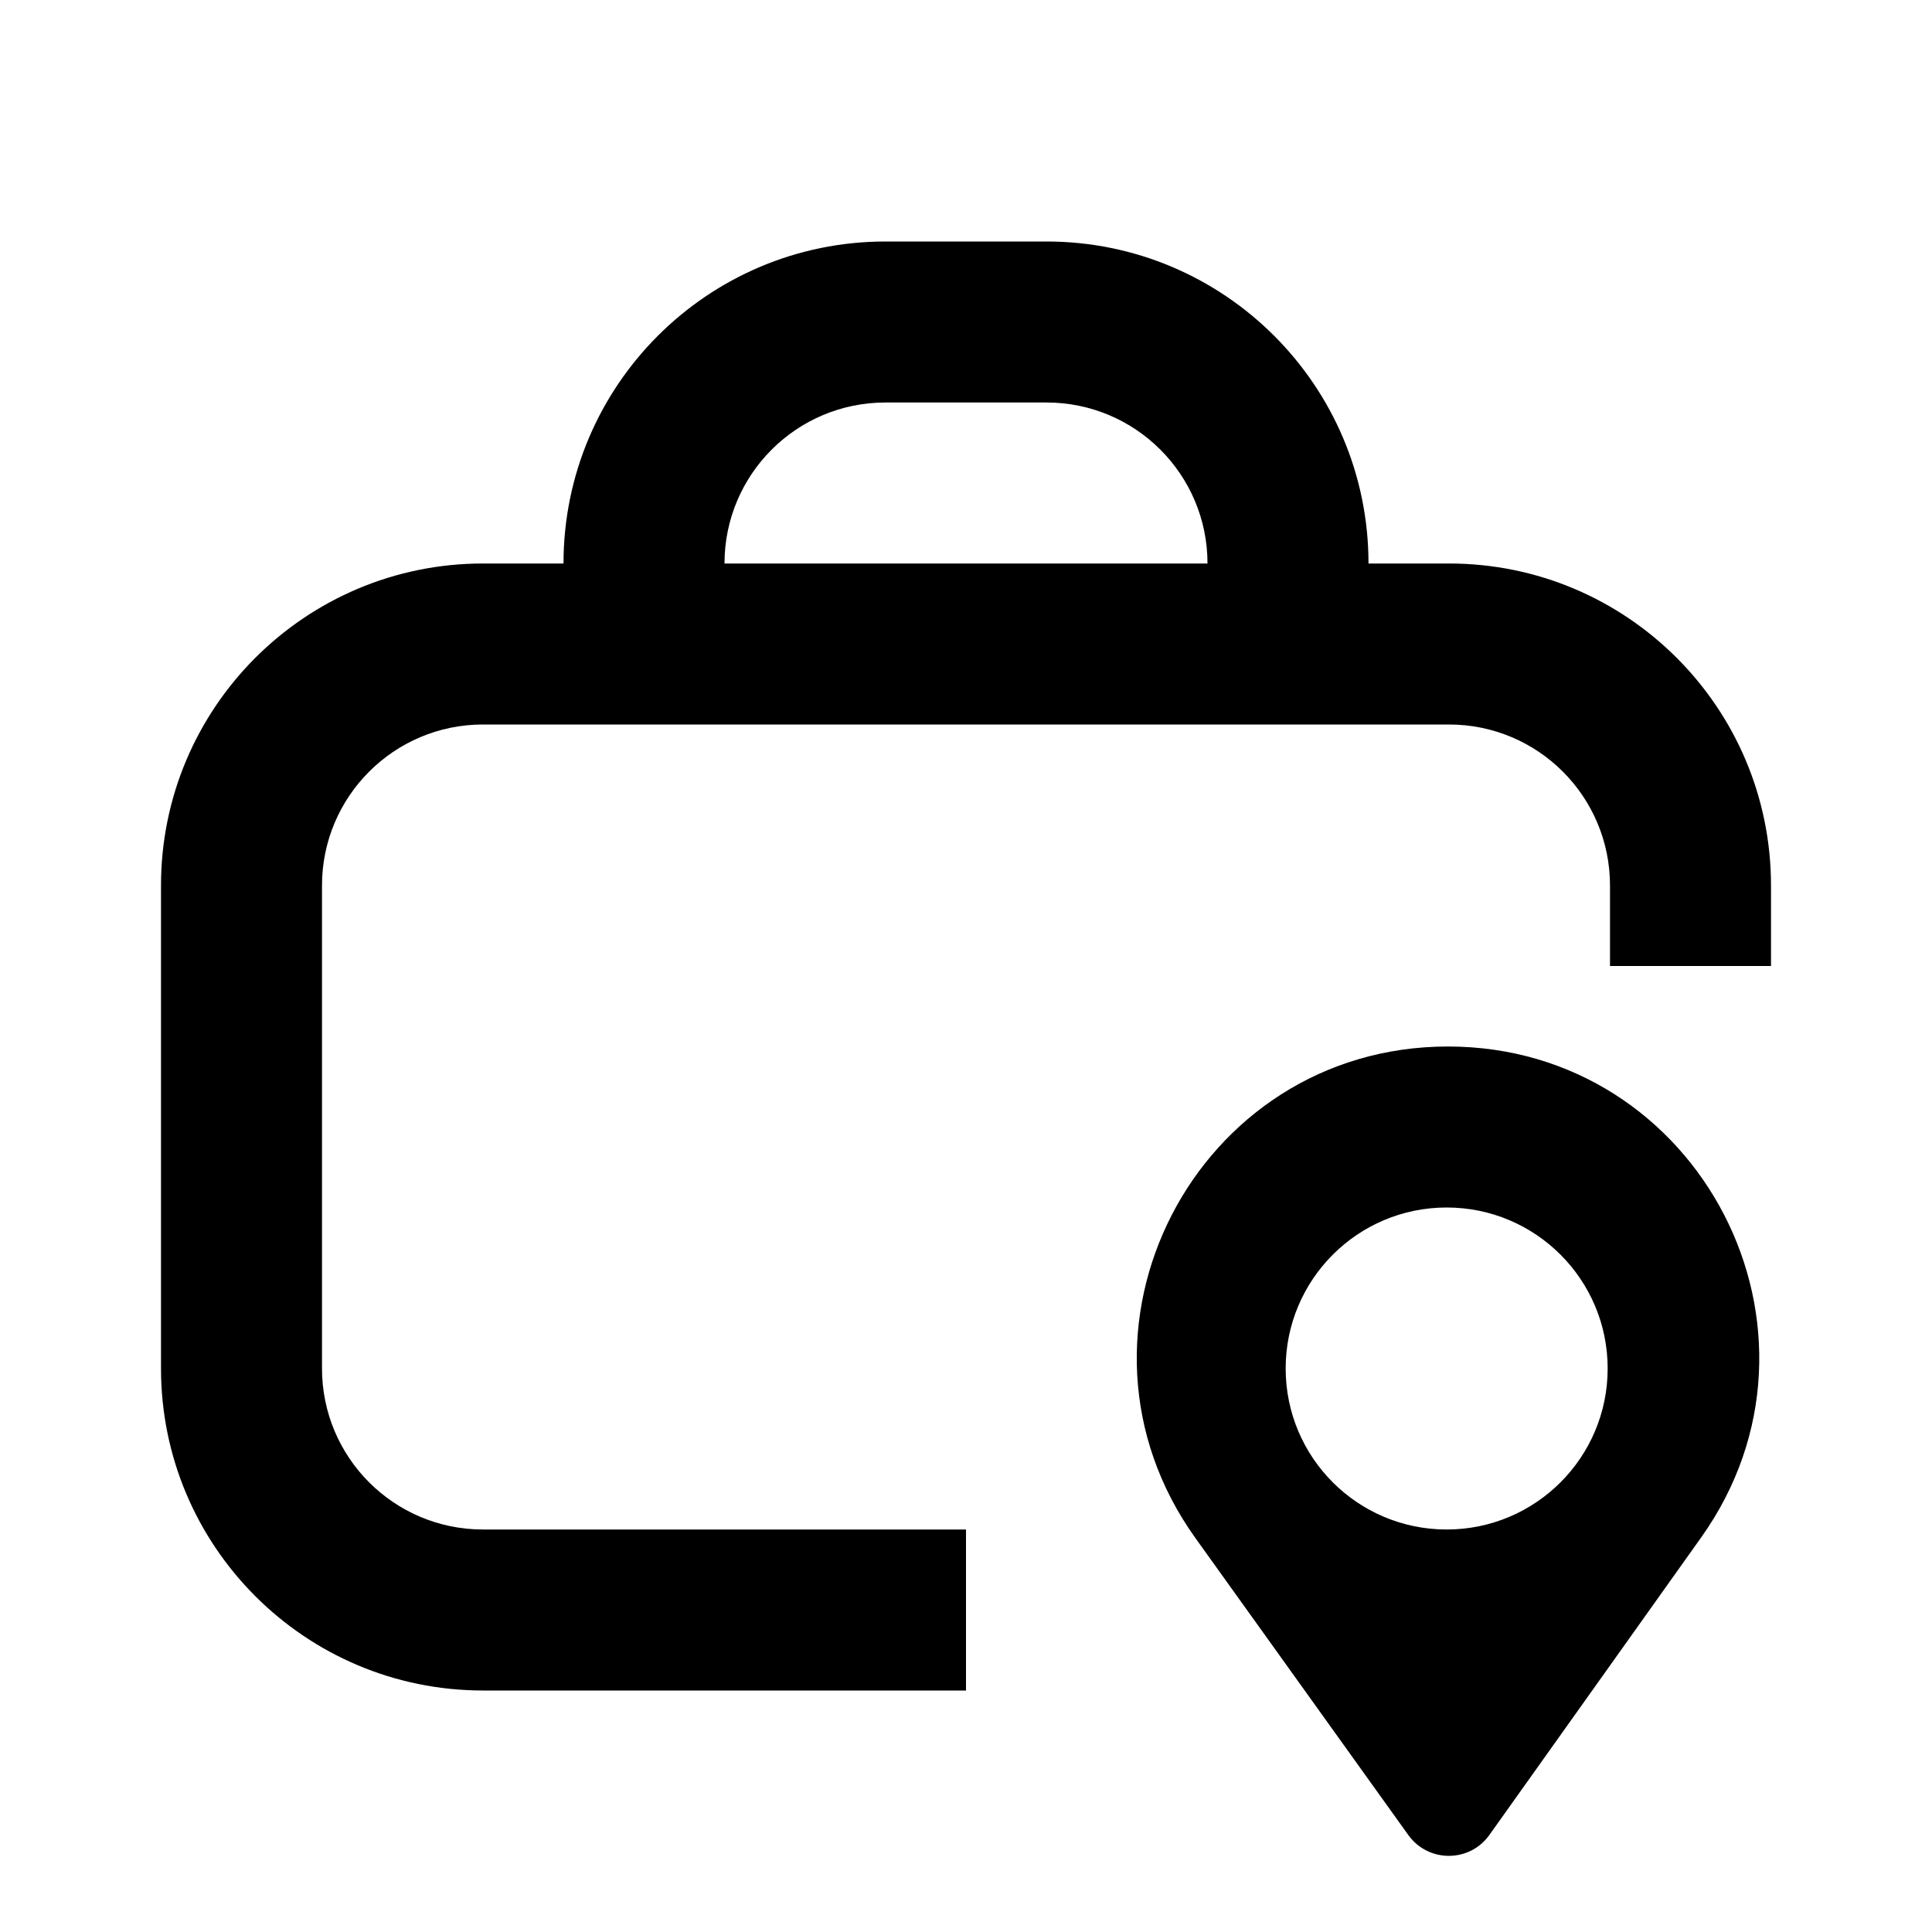
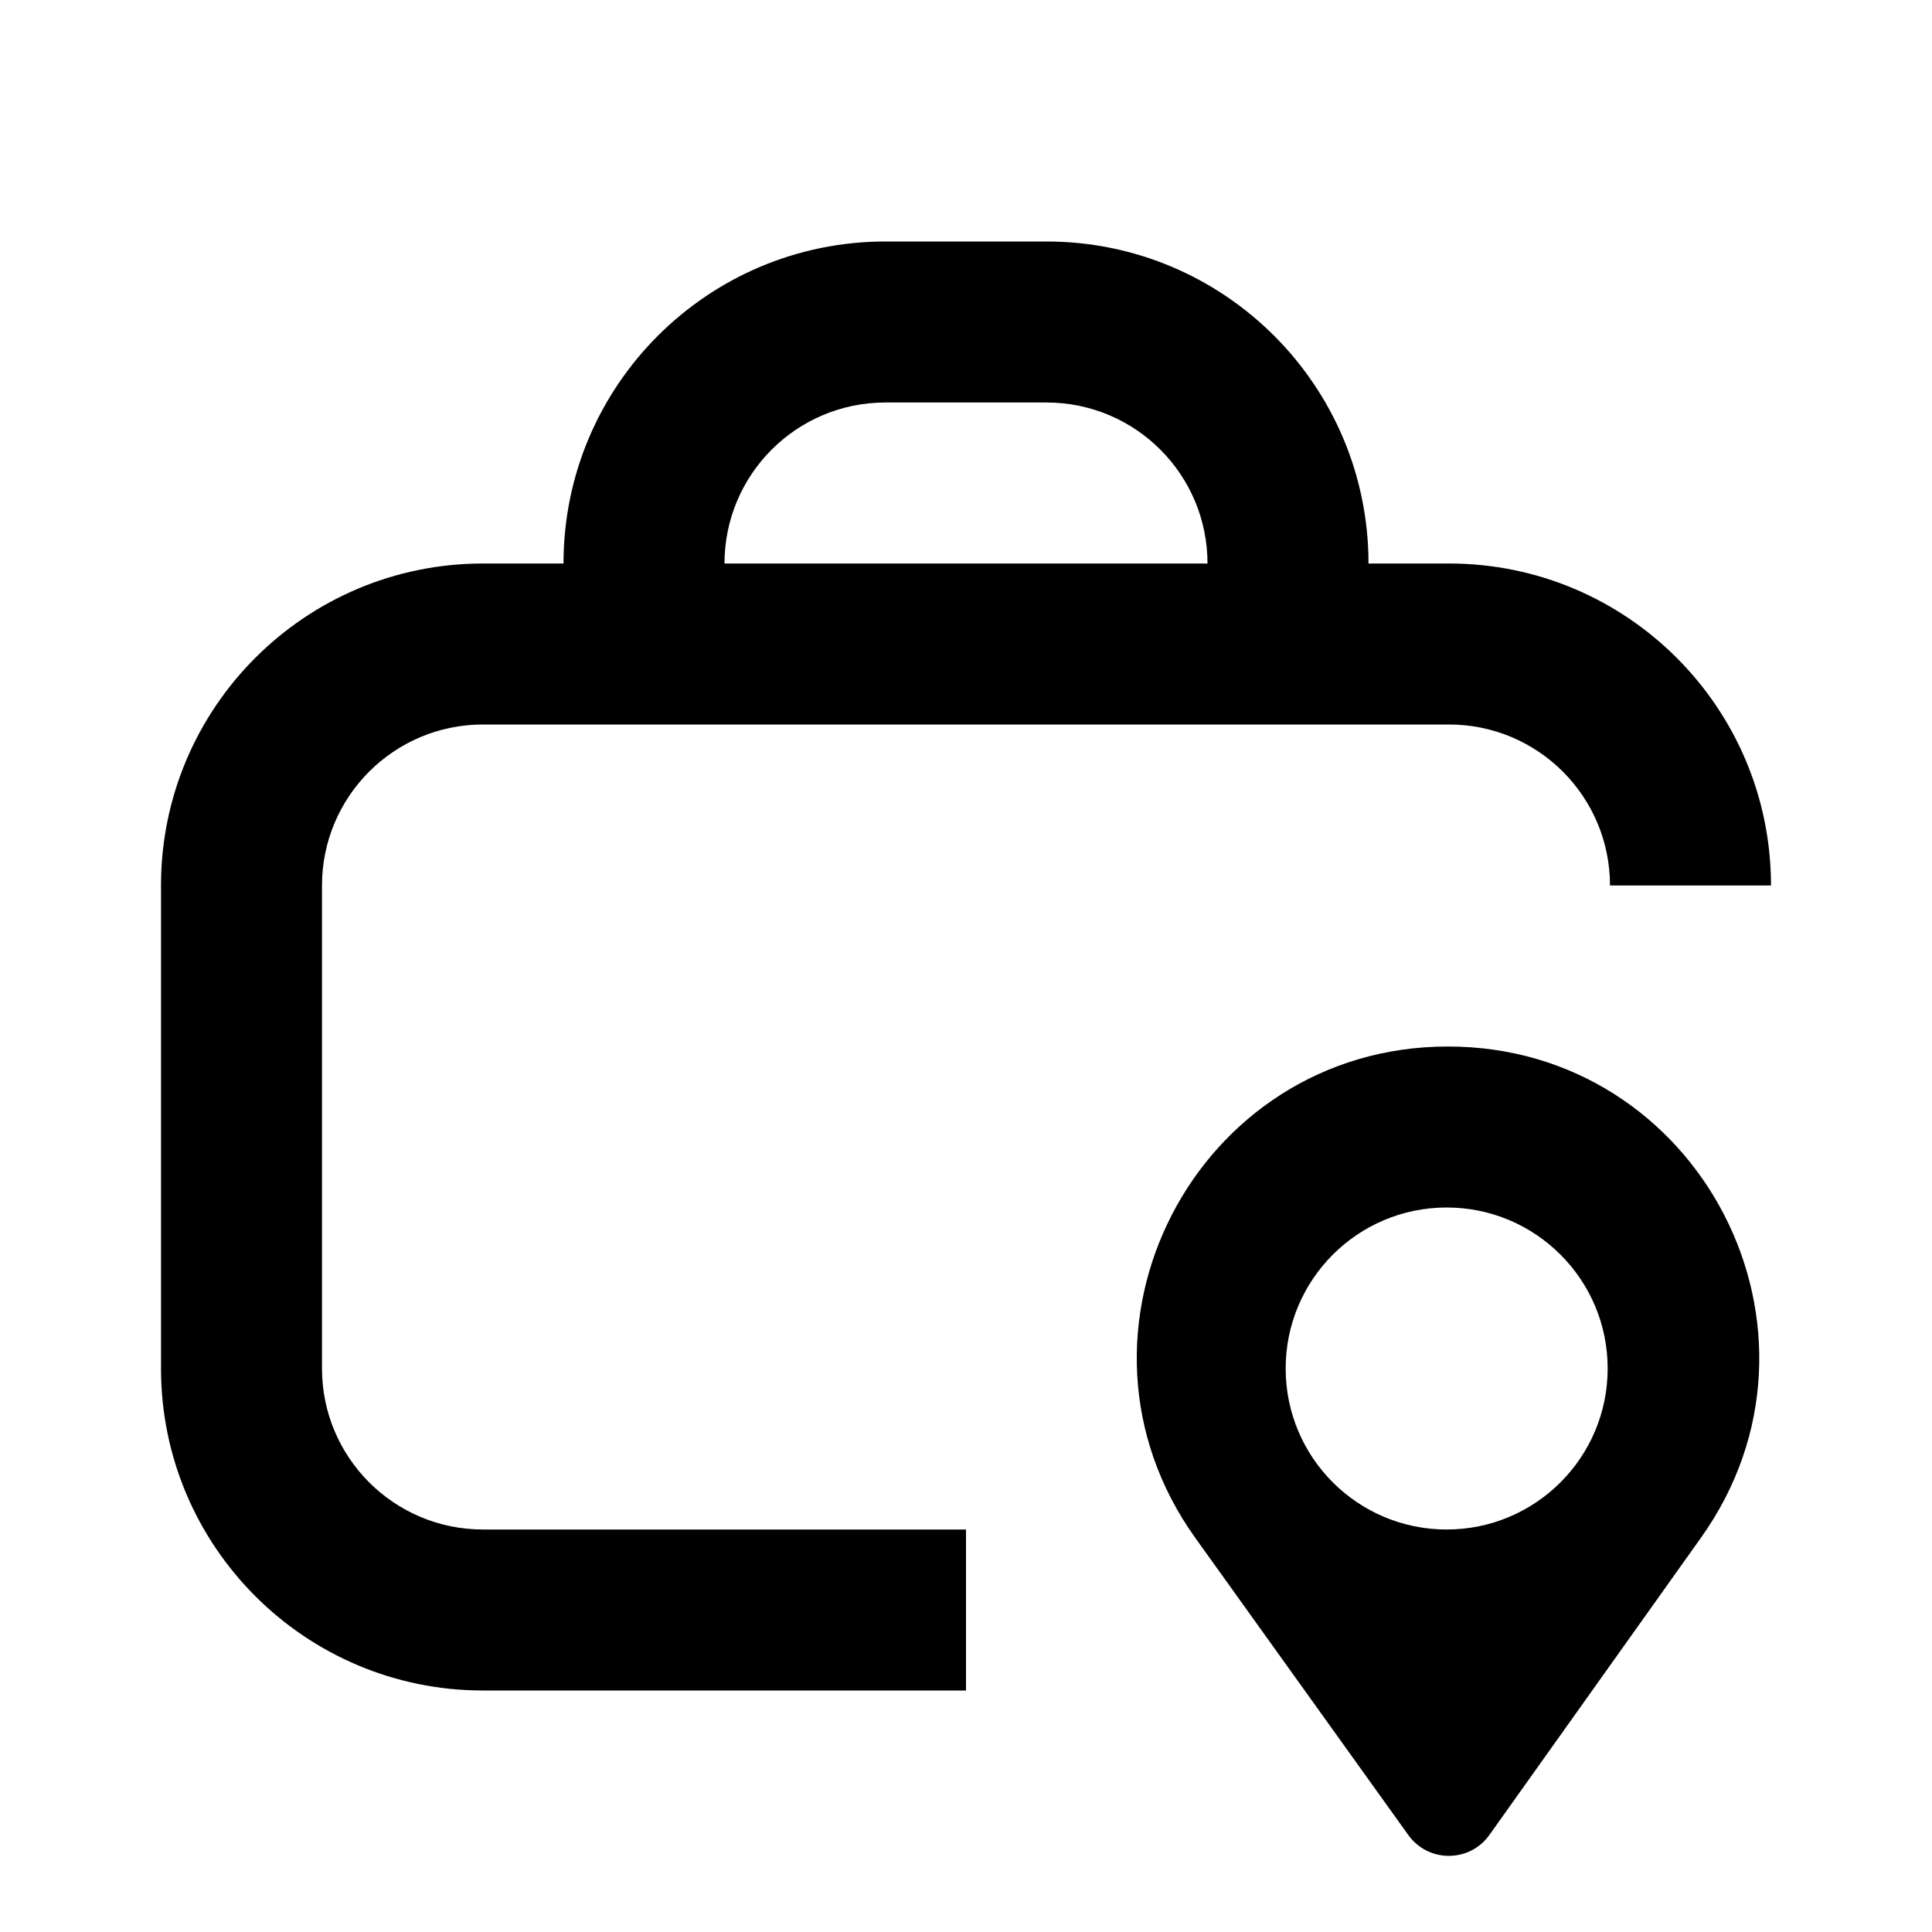
<svg xmlns="http://www.w3.org/2000/svg" width="24" height="24" viewBox="0 0 24 24" fill="none">
  <rect width="24" height="24" fill="none" />
  <path d="M17.987 13C21.123 13 22.951 16.542 21.133 19.098L18.502 22.794C18.256 23.14 17.743 23.141 17.495 22.796L14.851 19.108C13.02 16.555 14.845 13 17.987 13ZM17.971 15C16.866 15 15.971 15.896 15.971 17C15.971 18.105 16.866 19 17.971 19C19.075 19 19.971 18.105 19.971 17C19.971 15.895 19.075 15 17.971 15Z" fill="#000000" />
-   <path d="M13 3C15.209 3 17 4.791 17 7H18C20.209 7 22 8.791 22 11V12H20V11C20 9.895 19.105 9 18 9H6C4.895 9 4 9.895 4 11V17C4 18.105 4.895 19 6 19H12V21H6C3.791 21 2 19.209 2 17V11C2 8.791 3.791 7 6 7H7C7 4.791 8.791 3 11 3H13ZM11 5C9.895 5 9 5.895 9 7H15C15 5.895 14.105 5 13 5H11Z" fill="#000000" />
+   <path d="M13 3C15.209 3 17 4.791 17 7H18C20.209 7 22 8.791 22 11H20C20 9.895 19.105 9 18 9H6C4.895 9 4 9.895 4 11V17C4 18.105 4.895 19 6 19H12V21H6C3.791 21 2 19.209 2 17V11C2 8.791 3.791 7 6 7H7C7 4.791 8.791 3 11 3H13ZM11 5C9.895 5 9 5.895 9 7H15C15 5.895 14.105 5 13 5H11Z" fill="#000000" />
</svg>
